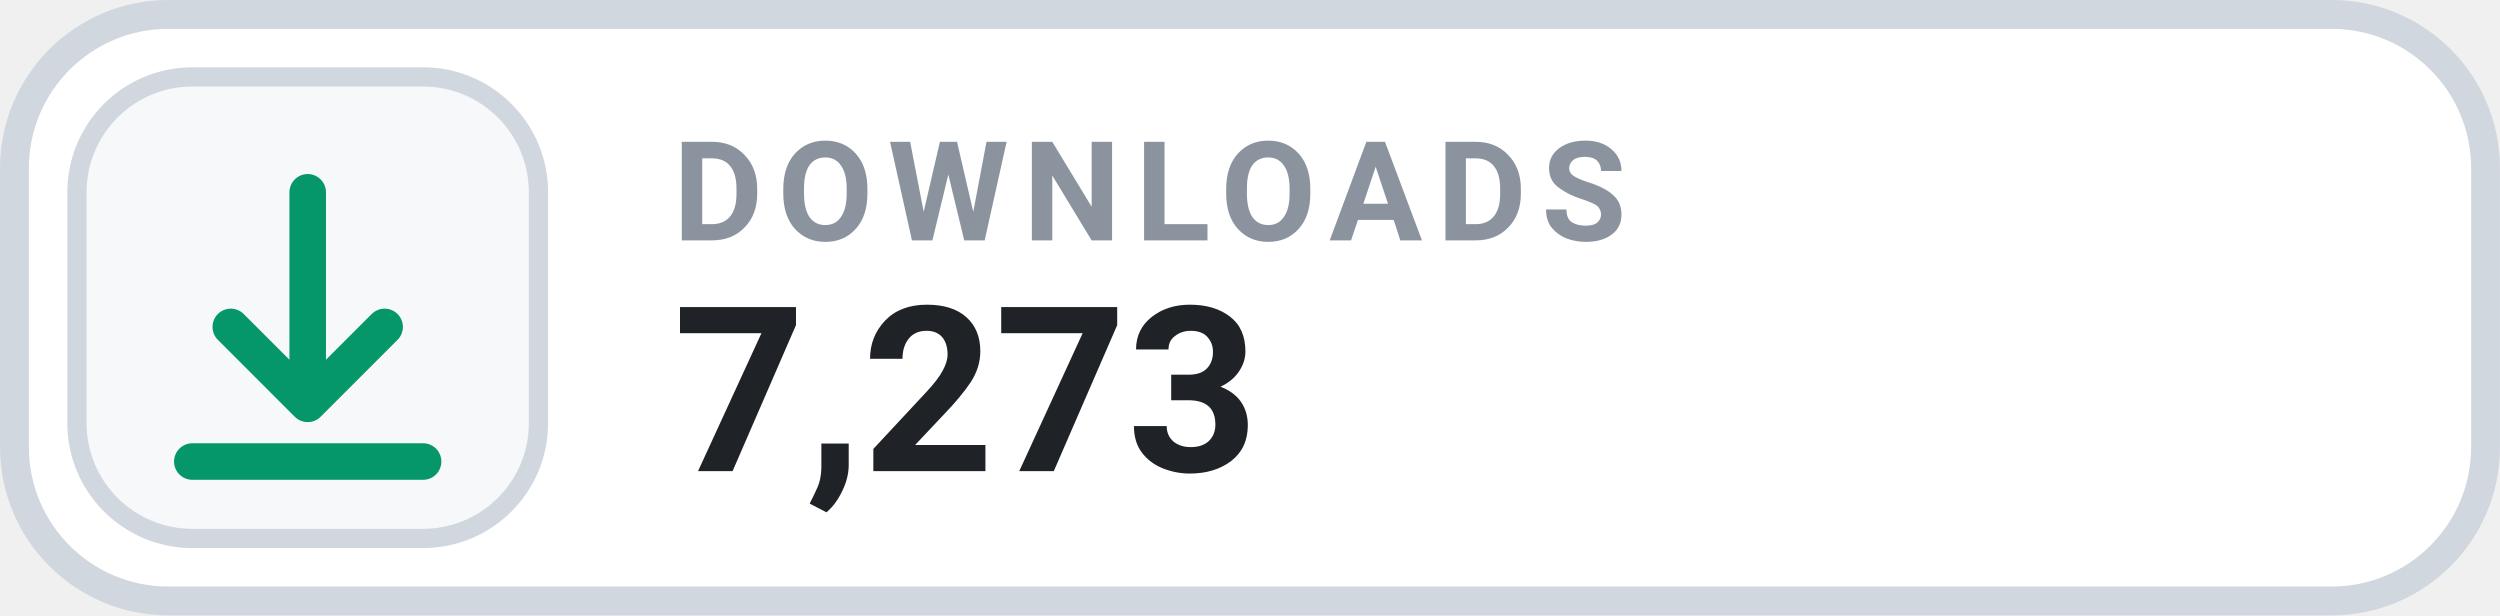
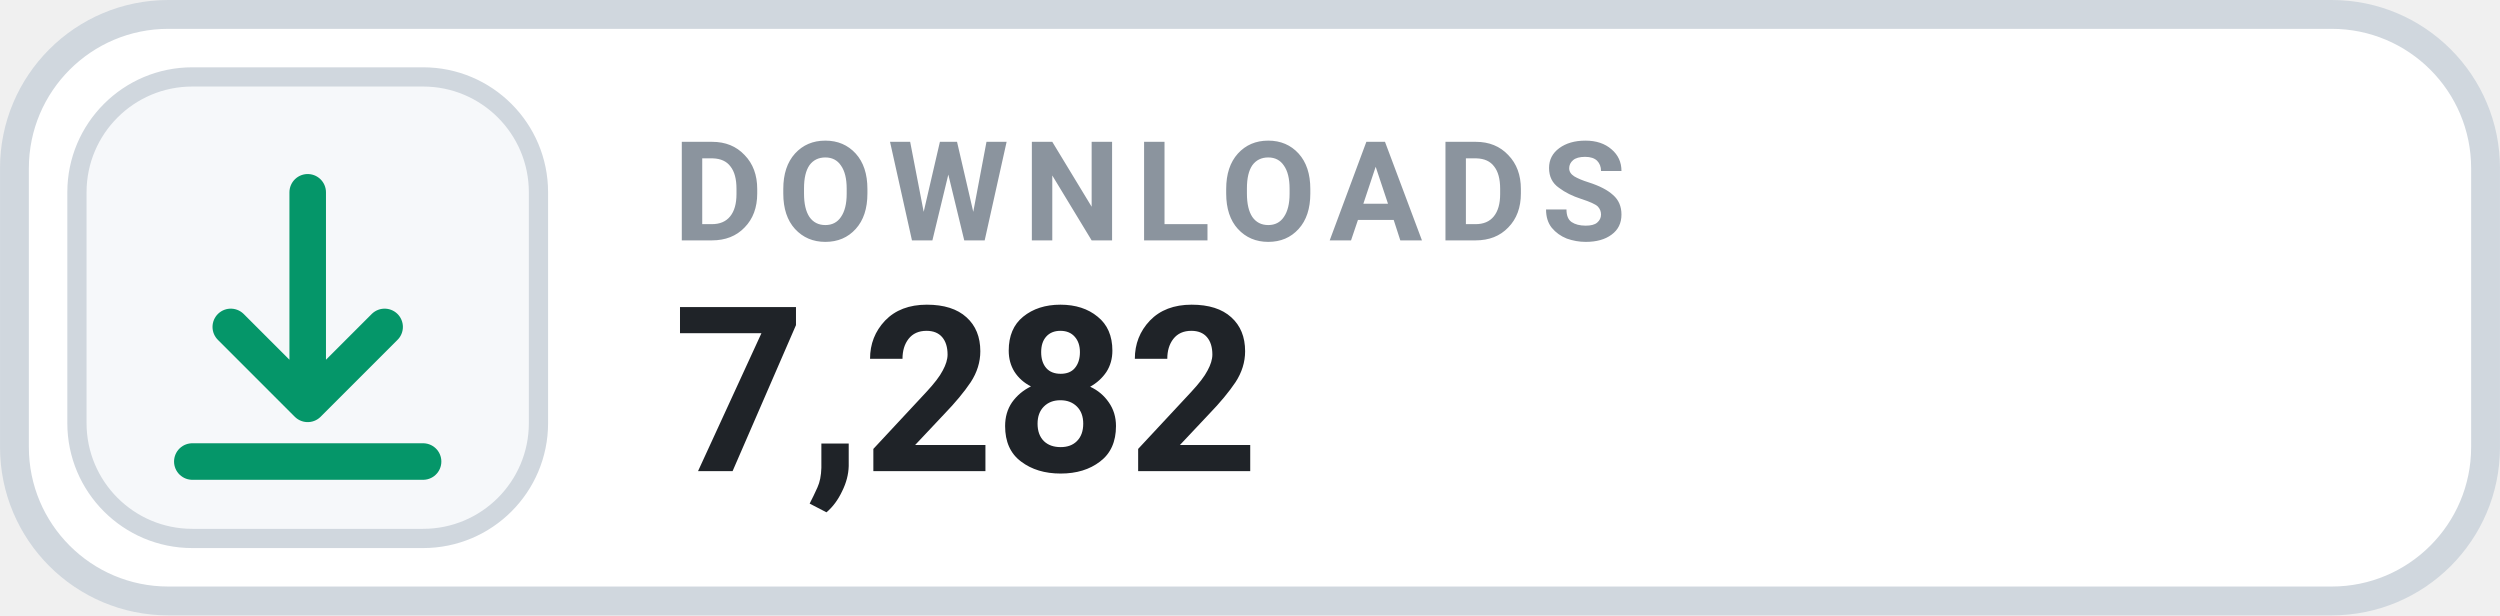
- <svg xmlns="http://www.w3.org/2000/svg" width="126" height="31.015" viewBox="0 0 130 32" role="img" aria-label="DOWNLOADS 7,273">
+ <svg xmlns="http://www.w3.org/2000/svg" width="126" height="31.015" viewBox="0 0 130 32" role="img" aria-label="DOWNLOADS 7,282">
  <rect x=".75" y=".75" width="128.5" height="30.5" rx="8" fill="#FFFFFF" stroke="#D0D7DE" stroke-width="1.5" />
  <rect x="4" y="4" width="24" height="24" rx="6" fill="#F6F8FA" stroke="#D0D7DE" stroke-width="1" />
  <g transform="translate(16 16)" style="color:#059669;">
    <path d="M0 -6 v11 m0 0 l4 -4 m-4 4 l-4 -4 M-6 8 h12" fill="none" stroke="currentColor" stroke-width="1.9" stroke-linecap="round" stroke-linejoin="round" />
  </g>
  <text x="35" y="12.5" fill="#8B949E" font-family="-apple-system,BlinkMacSystemFont,'Segoe UI',Roboto,Helvetica,Arial,sans-serif" font-size="7.2" font-weight="700" letter-spacing=".75">DOWNLOADS</text>
-   <text x="35" y="24.5" fill="#1F2328" font-family="-apple-system,BlinkMacSystemFont,'Segoe UI',Roboto,Helvetica,Arial,sans-serif" font-size="12" font-weight="700">7,273</text>
+   <text x="35" y="24.5" fill="#1F2328" font-family="-apple-system,BlinkMacSystemFont,'Segoe UI',Roboto,Helvetica,Arial,sans-serif" font-size="12" font-weight="700">7,282</text>
</svg>
